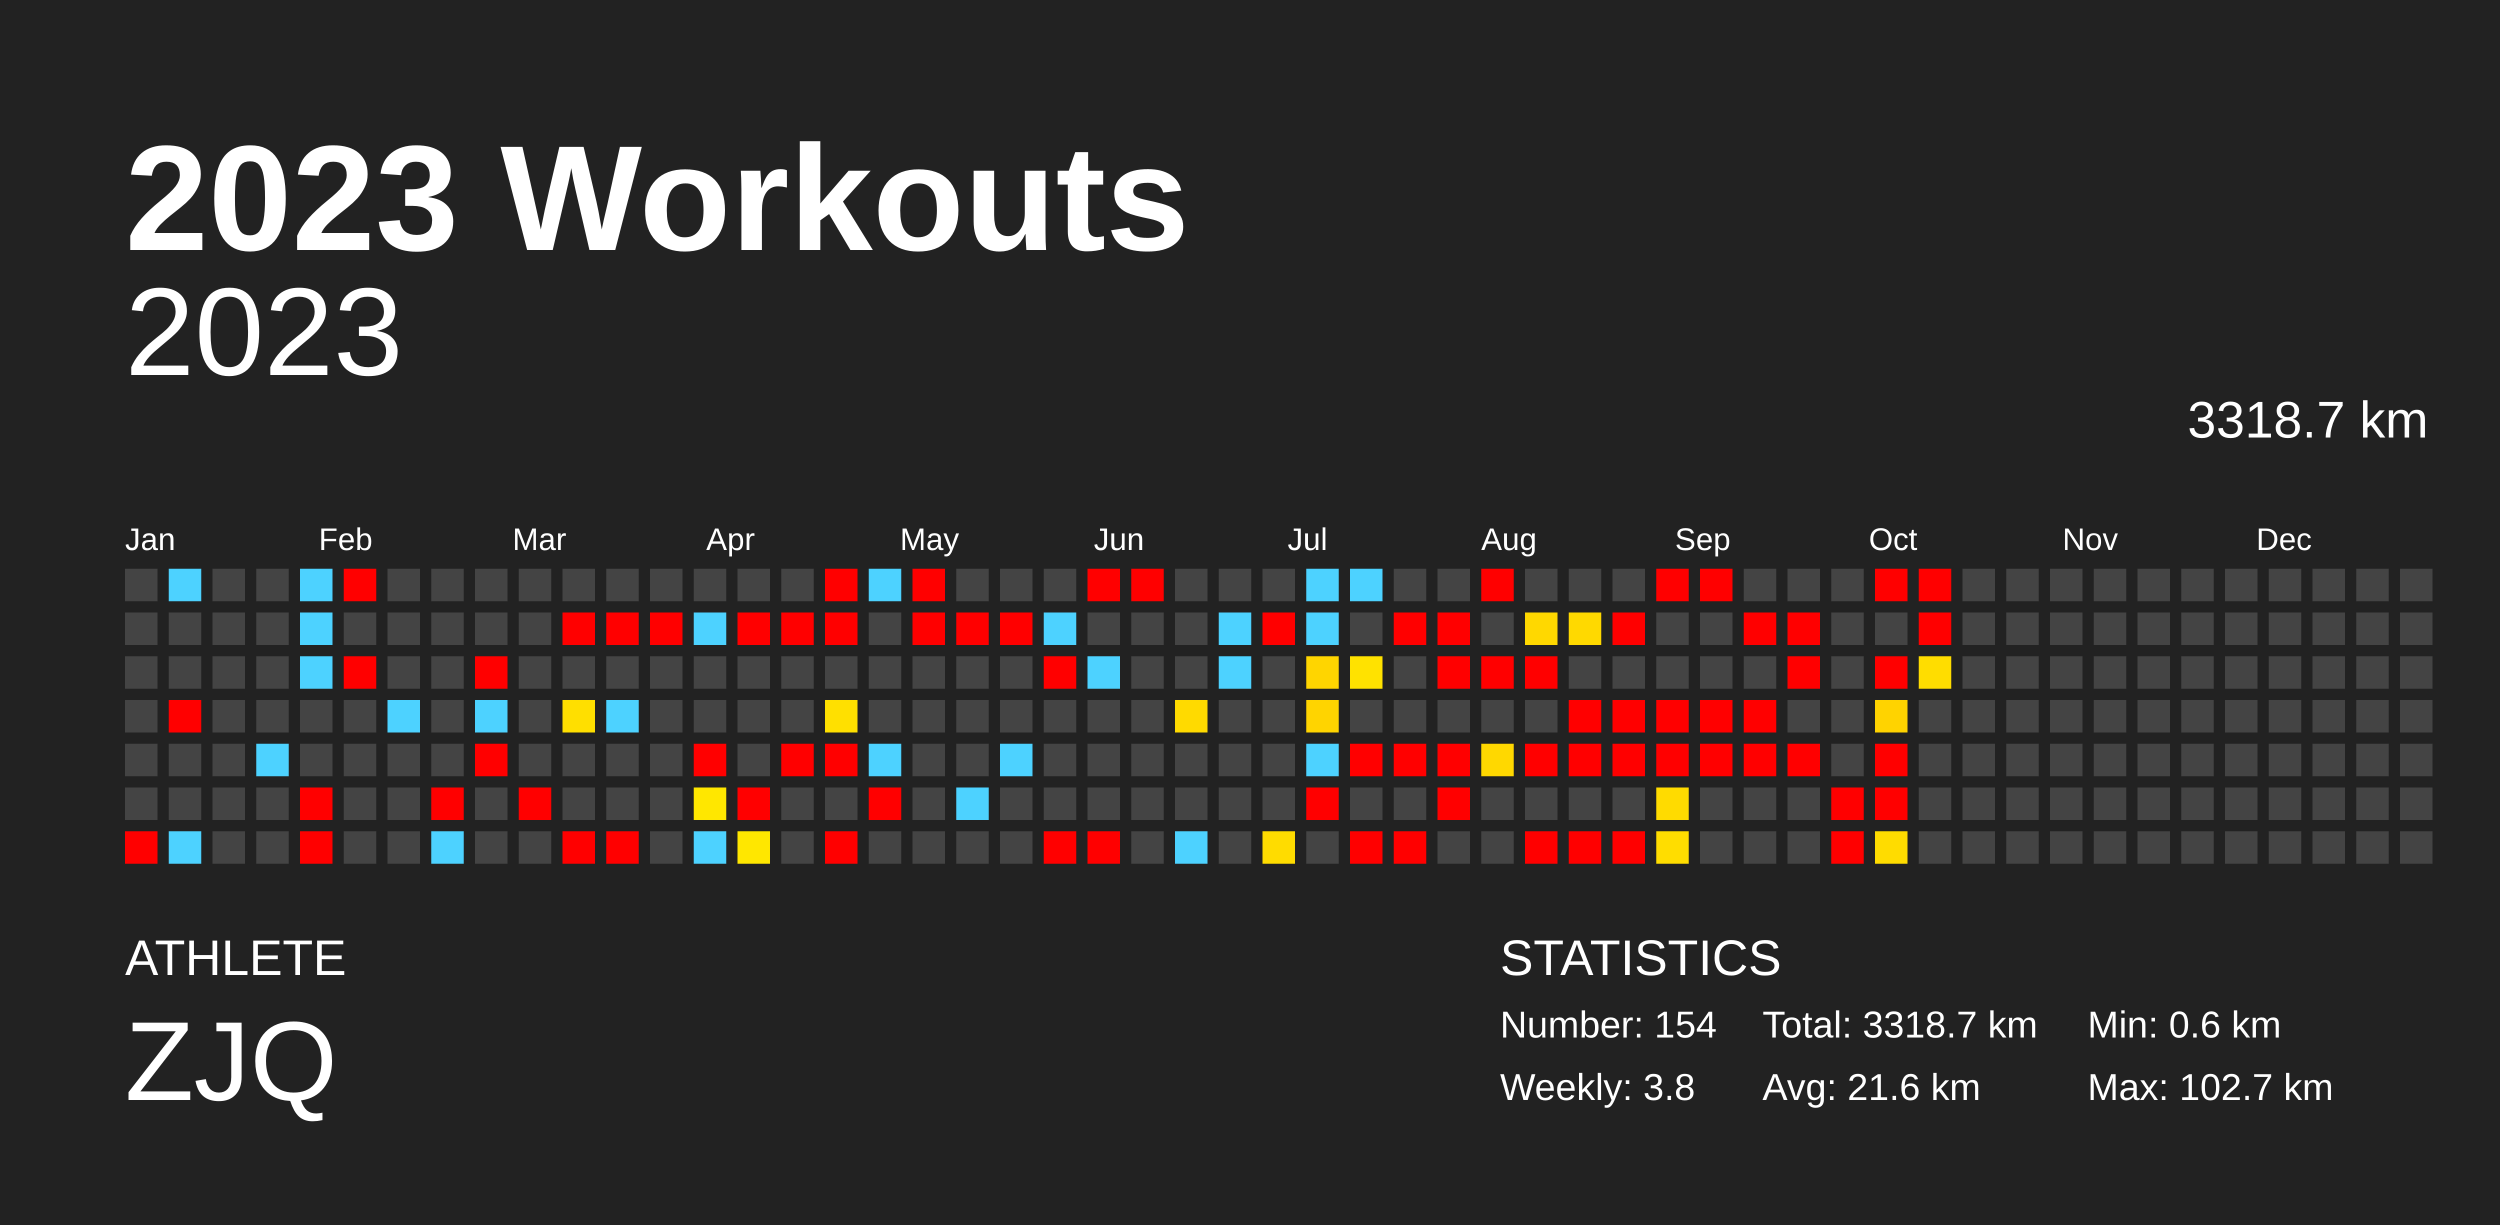
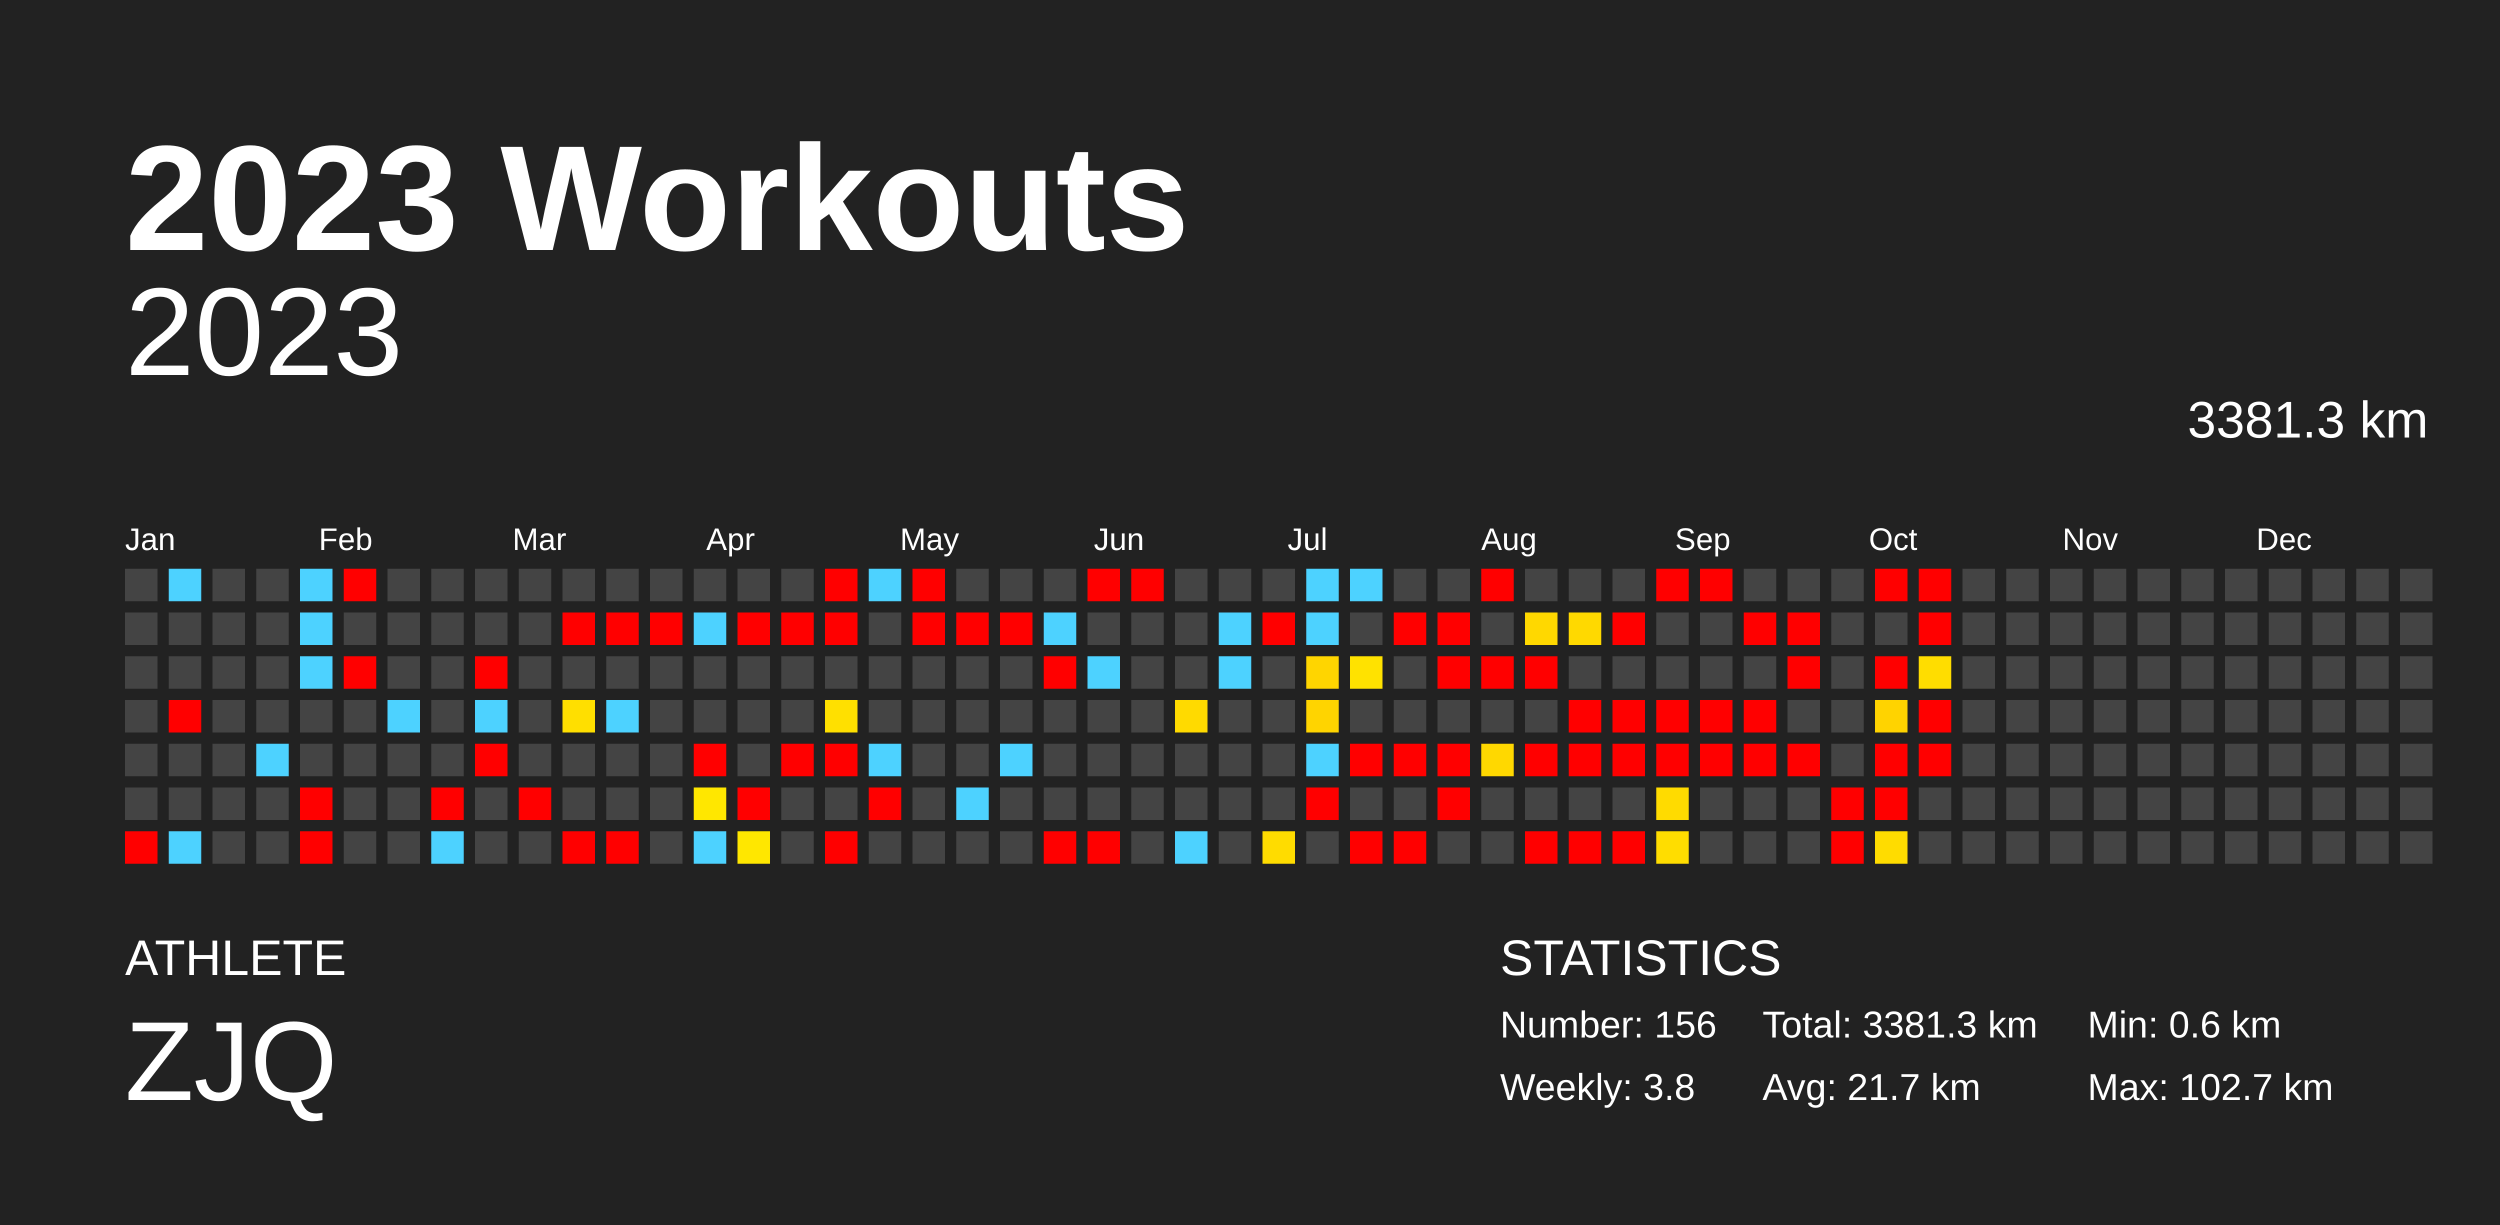
<svg xmlns="http://www.w3.org/2000/svg" baseProfile="full" height="98mm" version="1.1" viewBox="0,0,200,98" width="200mm">
  <defs />
  <rect fill="#222222" height="98" width="200" x="0" y="0" />
  <text fill="#FFFFFF" style="font-size:12px; font-family:Arial; font-weight:bold;" x="10" y="20">2023 Workouts</text>
  <text fill="#FFFFFF" style="font-size:4px; font-family:Arial" x="10" y="78">ATHLETE</text>
  <text fill="#FFFFFF" style="font-size:9px; font-family:Arial" x="10" y="88">ZJQ</text>
  <text fill="#FFFFFF" style="font-size:4px; font-family:Arial" x="120" y="78">STATISTICS</text>
-   <text fill="#FFFFFF" style="font-size:3px; font-family:Arial" x="120" y="83">Number: 154</text>
+   <text fill="#FFFFFF" style="font-size:3px; font-family:Arial" x="120" y="83">Number: 156</text>
  <text fill="#FFFFFF" style="font-size:3px; font-family:Arial" x="120" y="88">Weekly: 3.8</text>
-   <text fill="#FFFFFF" style="font-size:3px; font-family:Arial" x="141" y="83">Total: 3318.7 km</text>
-   <text fill="#FFFFFF" style="font-size:3px; font-family:Arial" x="141" y="88">Avg: 21.6 km</text>
+   <text fill="#FFFFFF" style="font-size:3px; font-family:Arial" x="141" y="83">Total: 3381.3 km</text>
+   <text fill="#FFFFFF" style="font-size:3px; font-family:Arial" x="141" y="88">Avg: 21.7 km</text>
  <text fill="#FFFFFF" style="font-size:3px; font-family:Arial" x="167" y="83">Min: 0.6 km</text>
  <text fill="#FFFFFF" style="font-size:3px; font-family:Arial" x="167" y="88">Max: 102.7 km</text>
  <text alignment-baseline="hanging" fill="#FFFFFF" style="font-size:10.0px; font-family:Arial;" x="10" y="30">2023</text>
-   <text alignment-baseline="hanging" fill="#FFFFFF" style="font-size:4.125px; font-family:Arial;" x="175" y="35">3318.7 km</text>
+   <text alignment-baseline="hanging" fill="#FFFFFF" style="font-size:4.125px; font-family:Arial;" x="175" y="35">3381.3 km</text>
  <text fill="#FFFFFF" style="font-size:2.5px; font-family:Arial" x="10.0" y="44">Jan</text>
  <text fill="#FFFFFF" style="font-size:2.5px; font-family:Arial" x="25.5" y="44">Feb</text>
  <text fill="#FFFFFF" style="font-size:2.5px; font-family:Arial" x="41.0" y="44">Mar</text>
  <text fill="#FFFFFF" style="font-size:2.5px; font-family:Arial" x="56.5" y="44">Apr</text>
  <text fill="#FFFFFF" style="font-size:2.5px; font-family:Arial" x="72.0" y="44">May</text>
  <text fill="#FFFFFF" style="font-size:2.5px; font-family:Arial" x="87.5" y="44">Jun</text>
  <text fill="#FFFFFF" style="font-size:2.5px; font-family:Arial" x="103.0" y="44">Jul</text>
  <text fill="#FFFFFF" style="font-size:2.5px; font-family:Arial" x="118.5" y="44">Aug</text>
  <text fill="#FFFFFF" style="font-size:2.5px; font-family:Arial" x="134.0" y="44">Sep</text>
  <text fill="#FFFFFF" style="font-size:2.5px; font-family:Arial" x="149.5" y="44">Oct</text>
  <text fill="#FFFFFF" style="font-size:2.5px; font-family:Arial" x="165.0" y="44">Nov</text>
  <text fill="#FFFFFF" style="font-size:2.5px; font-family:Arial" x="180.5" y="44">Dec</text>
  <rect fill="#444444" height="2.6" width="2.6" x="10.0" y="45.5" />
  <rect fill="#444444" height="2.6" width="2.6" x="10.0" y="49.0" />
  <rect fill="#444444" height="2.6" width="2.6" x="10.0" y="52.5" />
  <rect fill="#444444" height="2.6" width="2.6" x="10.0" y="56.0" />
  <rect fill="#444444" height="2.6" width="2.6" x="10.0" y="59.5" />
  <rect fill="#444444" height="2.6" width="2.6" x="10.0" y="63.0" />
  <rect fill="red" height="2.6" width="2.6" x="10.0" y="66.5" />
  <rect fill="#4dd2ff" height="2.6" width="2.6" x="13.5" y="45.5" />
  <rect fill="#444444" height="2.6" width="2.6" x="13.5" y="49.0" />
  <rect fill="#444444" height="2.6" width="2.6" x="13.5" y="52.5" />
  <rect fill="red" height="2.6" width="2.6" x="13.5" y="56.0" />
  <rect fill="#444444" height="2.6" width="2.6" x="13.5" y="59.5" />
  <rect fill="#444444" height="2.6" width="2.6" x="13.5" y="63.0" />
  <rect fill="#4dd2ff" height="2.6" width="2.6" x="13.5" y="66.5" />
  <rect fill="#444444" height="2.6" width="2.6" x="17.0" y="45.5" />
  <rect fill="#444444" height="2.6" width="2.6" x="17.0" y="49.0" />
  <rect fill="#444444" height="2.6" width="2.6" x="17.0" y="52.5" />
  <rect fill="#444444" height="2.6" width="2.6" x="17.0" y="56.0" />
  <rect fill="#444444" height="2.6" width="2.6" x="17.0" y="59.5" />
  <rect fill="#444444" height="2.6" width="2.6" x="17.0" y="63.0" />
  <rect fill="#444444" height="2.6" width="2.6" x="17.0" y="66.5" />
  <rect fill="#444444" height="2.6" width="2.6" x="20.5" y="45.5" />
  <rect fill="#444444" height="2.6" width="2.6" x="20.5" y="49.0" />
  <rect fill="#444444" height="2.6" width="2.6" x="20.5" y="52.5" />
  <rect fill="#444444" height="2.6" width="2.6" x="20.5" y="56.0" />
  <rect fill="#4dd2ff" height="2.6" width="2.6" x="20.5" y="59.5" />
  <rect fill="#444444" height="2.6" width="2.6" x="20.5" y="63.0" />
  <rect fill="#444444" height="2.6" width="2.6" x="20.5" y="66.5" />
  <rect fill="#4dd2ff" height="2.6" width="2.6" x="24.0" y="45.5" />
  <rect fill="#4dd2ff" height="2.6" width="2.6" x="24.0" y="49.0" />
  <rect fill="#4dd2ff" height="2.6" width="2.6" x="24.0" y="52.5" />
  <rect fill="#444444" height="2.6" width="2.6" x="24.0" y="56.0" />
  <rect fill="#444444" height="2.6" width="2.6" x="24.0" y="59.5" />
  <rect fill="red" height="2.6" width="2.6" x="24.0" y="63.0" />
  <rect fill="red" height="2.6" width="2.6" x="24.0" y="66.5" />
  <rect fill="red" height="2.6" width="2.6" x="27.5" y="45.5" />
  <rect fill="#444444" height="2.6" width="2.6" x="27.5" y="49.0" />
  <rect fill="red" height="2.6" width="2.6" x="27.5" y="52.5" />
  <rect fill="#444444" height="2.6" width="2.6" x="27.5" y="56.0" />
  <rect fill="#444444" height="2.6" width="2.6" x="27.5" y="59.5" />
  <rect fill="#444444" height="2.6" width="2.6" x="27.5" y="63.0" />
  <rect fill="#444444" height="2.6" width="2.6" x="27.5" y="66.5" />
  <rect fill="#444444" height="2.6" width="2.6" x="31.0" y="45.5" />
  <rect fill="#444444" height="2.6" width="2.6" x="31.0" y="49.0" />
  <rect fill="#444444" height="2.6" width="2.6" x="31.0" y="52.5" />
  <rect fill="#4dd2ff" height="2.6" width="2.6" x="31.0" y="56.0" />
  <rect fill="#444444" height="2.6" width="2.6" x="31.0" y="59.5" />
  <rect fill="#444444" height="2.6" width="2.6" x="31.0" y="63.0" />
  <rect fill="#444444" height="2.6" width="2.6" x="31.0" y="66.5" />
  <rect fill="#444444" height="2.6" width="2.6" x="34.5" y="45.5" />
  <rect fill="#444444" height="2.6" width="2.6" x="34.5" y="49.0" />
  <rect fill="#444444" height="2.6" width="2.6" x="34.5" y="52.5" />
  <rect fill="#444444" height="2.6" width="2.6" x="34.5" y="56.0" />
  <rect fill="#444444" height="2.6" width="2.6" x="34.5" y="59.5" />
  <rect fill="red" height="2.6" width="2.6" x="34.5" y="63.0" />
  <rect fill="#4dd2ff" height="2.6" width="2.6" x="34.5" y="66.5" />
  <rect fill="#444444" height="2.6" width="2.6" x="38.0" y="45.5" />
  <rect fill="#444444" height="2.6" width="2.6" x="38.0" y="49.0" />
  <rect fill="red" height="2.6" width="2.6" x="38.0" y="52.5" />
  <rect fill="#4dd2ff" height="2.6" width="2.6" x="38.0" y="56.0" />
  <rect fill="red" height="2.6" width="2.6" x="38.0" y="59.5" />
  <rect fill="#444444" height="2.6" width="2.6" x="38.0" y="63.0" />
  <rect fill="#444444" height="2.6" width="2.6" x="38.0" y="66.5" />
  <rect fill="#444444" height="2.6" width="2.6" x="41.5" y="45.5" />
  <rect fill="#444444" height="2.6" width="2.6" x="41.5" y="49.0" />
  <rect fill="#444444" height="2.6" width="2.6" x="41.5" y="52.5" />
  <rect fill="#444444" height="2.6" width="2.6" x="41.5" y="56.0" />
  <rect fill="#444444" height="2.6" width="2.6" x="41.5" y="59.5" />
  <rect fill="red" height="2.6" width="2.6" x="41.5" y="63.0" />
  <rect fill="#444444" height="2.6" width="2.6" x="41.5" y="66.5" />
  <rect fill="#444444" height="2.6" width="2.6" x="45.0" y="45.5" />
  <rect fill="red" height="2.6" width="2.6" x="45.0" y="49.0" />
  <rect fill="#444444" height="2.6" width="2.6" x="45.0" y="52.5" />
  <rect fill="#ffdf00" height="2.6" width="2.6" x="45.0" y="56.0" />
  <rect fill="#444444" height="2.6" width="2.6" x="45.0" y="59.5" />
  <rect fill="#444444" height="2.6" width="2.6" x="45.0" y="63.0" />
  <rect fill="red" height="2.6" width="2.6" x="45.0" y="66.5" />
  <rect fill="#444444" height="2.6" width="2.6" x="48.5" y="45.5" />
  <rect fill="red" height="2.6" width="2.6" x="48.5" y="49.0" />
  <rect fill="#444444" height="2.6" width="2.6" x="48.5" y="52.5" />
  <rect fill="#4dd2ff" height="2.6" width="2.6" x="48.5" y="56.0" />
  <rect fill="#444444" height="2.6" width="2.6" x="48.5" y="59.5" />
  <rect fill="#444444" height="2.6" width="2.6" x="48.5" y="63.0" />
  <rect fill="red" height="2.6" width="2.6" x="48.5" y="66.5" />
  <rect fill="#444444" height="2.6" width="2.6" x="52.0" y="45.5" />
  <rect fill="red" height="2.6" width="2.6" x="52.0" y="49.0" />
  <rect fill="#444444" height="2.6" width="2.6" x="52.0" y="52.5" />
  <rect fill="#444444" height="2.6" width="2.6" x="52.0" y="56.0" />
  <rect fill="#444444" height="2.6" width="2.6" x="52.0" y="59.5" />
  <rect fill="#444444" height="2.6" width="2.6" x="52.0" y="63.0" />
  <rect fill="#444444" height="2.6" width="2.6" x="52.0" y="66.5" />
  <rect fill="#444444" height="2.6" width="2.6" x="55.5" y="45.5" />
  <rect fill="#4dd2ff" height="2.6" width="2.6" x="55.5" y="49.0" />
  <rect fill="#444444" height="2.6" width="2.6" x="55.5" y="52.5" />
  <rect fill="#444444" height="2.6" width="2.6" x="55.5" y="56.0" />
  <rect fill="red" height="2.6" width="2.6" x="55.5" y="59.5" />
  <rect fill="#ffe700" height="2.6" width="2.6" x="55.5" y="63.0" />
  <rect fill="#4dd2ff" height="2.6" width="2.6" x="55.5" y="66.5" />
  <rect fill="#444444" height="2.6" width="2.6" x="59.0" y="45.5" />
  <rect fill="red" height="2.6" width="2.6" x="59.0" y="49.0" />
  <rect fill="#444444" height="2.6" width="2.6" x="59.0" y="52.5" />
  <rect fill="#444444" height="2.6" width="2.6" x="59.0" y="56.0" />
  <rect fill="#444444" height="2.6" width="2.6" x="59.0" y="59.5" />
  <rect fill="red" height="2.6" width="2.6" x="59.0" y="63.0" />
  <rect fill="#ffe700" height="2.6" width="2.6" x="59.0" y="66.5" />
  <rect fill="#444444" height="2.6" width="2.6" x="62.5" y="45.5" />
  <rect fill="red" height="2.6" width="2.6" x="62.5" y="49.0" />
  <rect fill="#444444" height="2.6" width="2.6" x="62.5" y="52.5" />
  <rect fill="#444444" height="2.6" width="2.6" x="62.5" y="56.0" />
  <rect fill="red" height="2.6" width="2.6" x="62.5" y="59.5" />
  <rect fill="#444444" height="2.6" width="2.6" x="62.5" y="63.0" />
  <rect fill="#444444" height="2.6" width="2.6" x="62.5" y="66.5" />
  <rect fill="red" height="2.6" width="2.6" x="66.0" y="45.5" />
  <rect fill="red" height="2.6" width="2.6" x="66.0" y="49.0" />
  <rect fill="#444444" height="2.6" width="2.6" x="66.0" y="52.5" />
  <rect fill="#ffe000" height="2.6" width="2.6" x="66.0" y="56.0" />
  <rect fill="red" height="2.6" width="2.6" x="66.0" y="59.5" />
  <rect fill="#444444" height="2.6" width="2.6" x="66.0" y="63.0" />
  <rect fill="red" height="2.6" width="2.6" x="66.0" y="66.5" />
  <rect fill="#4dd2ff" height="2.6" width="2.6" x="69.5" y="45.5" />
  <rect fill="#444444" height="2.6" width="2.6" x="69.5" y="49.0" />
  <rect fill="#444444" height="2.6" width="2.6" x="69.5" y="52.5" />
  <rect fill="#444444" height="2.6" width="2.6" x="69.5" y="56.0" />
  <rect fill="#4dd2ff" height="2.6" width="2.6" x="69.5" y="59.5" />
  <rect fill="red" height="2.6" width="2.6" x="69.5" y="63.0" />
  <rect fill="#444444" height="2.6" width="2.6" x="69.5" y="66.5" />
  <rect fill="red" height="2.6" width="2.6" x="73.0" y="45.5" />
  <rect fill="red" height="2.6" width="2.6" x="73.0" y="49.0" />
  <rect fill="#444444" height="2.6" width="2.6" x="73.0" y="52.5" />
  <rect fill="#444444" height="2.6" width="2.6" x="73.0" y="56.0" />
  <rect fill="#444444" height="2.6" width="2.6" x="73.0" y="59.5" />
  <rect fill="#444444" height="2.6" width="2.6" x="73.0" y="63.0" />
  <rect fill="#444444" height="2.6" width="2.6" x="73.0" y="66.5" />
  <rect fill="#444444" height="2.6" width="2.6" x="76.5" y="45.5" />
  <rect fill="red" height="2.6" width="2.6" x="76.5" y="49.0" />
  <rect fill="#444444" height="2.6" width="2.6" x="76.5" y="52.5" />
  <rect fill="#444444" height="2.6" width="2.6" x="76.5" y="56.0" />
  <rect fill="#444444" height="2.6" width="2.6" x="76.5" y="59.5" />
  <rect fill="#4dd2ff" height="2.6" width="2.6" x="76.5" y="63.0" />
  <rect fill="#444444" height="2.6" width="2.6" x="76.5" y="66.5" />
  <rect fill="#444444" height="2.6" width="2.6" x="80.0" y="45.5" />
  <rect fill="red" height="2.6" width="2.6" x="80.0" y="49.0" />
  <rect fill="#444444" height="2.6" width="2.6" x="80.0" y="52.5" />
  <rect fill="#444444" height="2.6" width="2.6" x="80.0" y="56.0" />
  <rect fill="#4dd2ff" height="2.6" width="2.6" x="80.0" y="59.5" />
  <rect fill="#444444" height="2.6" width="2.6" x="80.0" y="63.0" />
  <rect fill="#444444" height="2.6" width="2.6" x="80.0" y="66.5" />
  <rect fill="#444444" height="2.6" width="2.6" x="83.5" y="45.5" />
  <rect fill="#4dd2ff" height="2.6" width="2.6" x="83.5" y="49.0" />
  <rect fill="red" height="2.6" width="2.6" x="83.5" y="52.5" />
  <rect fill="#444444" height="2.6" width="2.6" x="83.5" y="56.0" />
  <rect fill="#444444" height="2.6" width="2.6" x="83.5" y="59.5" />
  <rect fill="#444444" height="2.6" width="2.6" x="83.5" y="63.0" />
  <rect fill="red" height="2.6" width="2.6" x="83.5" y="66.5" />
  <rect fill="red" height="2.6" width="2.6" x="87.0" y="45.5" />
  <rect fill="#444444" height="2.6" width="2.6" x="87.0" y="49.0" />
  <rect fill="#4dd2ff" height="2.6" width="2.6" x="87.0" y="52.5" />
  <rect fill="#444444" height="2.6" width="2.6" x="87.0" y="56.0" />
  <rect fill="#444444" height="2.6" width="2.6" x="87.0" y="59.5" />
  <rect fill="#444444" height="2.6" width="2.6" x="87.0" y="63.0" />
  <rect fill="red" height="2.6" width="2.6" x="87.0" y="66.5" />
  <rect fill="red" height="2.6" width="2.6" x="90.5" y="45.5" />
  <rect fill="#444444" height="2.6" width="2.6" x="90.5" y="49.0" />
  <rect fill="#444444" height="2.6" width="2.6" x="90.5" y="52.5" />
  <rect fill="#444444" height="2.6" width="2.6" x="90.5" y="56.0" />
  <rect fill="#444444" height="2.6" width="2.6" x="90.5" y="59.5" />
  <rect fill="#444444" height="2.6" width="2.6" x="90.5" y="63.0" />
  <rect fill="#444444" height="2.6" width="2.6" x="90.5" y="66.5" />
  <rect fill="#444444" height="2.6" width="2.6" x="94.0" y="45.5" />
  <rect fill="#444444" height="2.6" width="2.6" x="94.0" y="49.0" />
  <rect fill="#444444" height="2.6" width="2.6" x="94.0" y="52.5" />
  <rect fill="#ffda00" height="2.6" width="2.6" x="94.0" y="56.0" />
  <rect fill="#444444" height="2.6" width="2.6" x="94.0" y="59.5" />
  <rect fill="#444444" height="2.6" width="2.6" x="94.0" y="63.0" />
  <rect fill="#4dd2ff" height="2.6" width="2.6" x="94.0" y="66.5" />
  <rect fill="#444444" height="2.6" width="2.6" x="97.5" y="45.5" />
  <rect fill="#4dd2ff" height="2.6" width="2.6" x="97.5" y="49.0" />
  <rect fill="#4dd2ff" height="2.6" width="2.6" x="97.5" y="52.5" />
  <rect fill="#444444" height="2.6" width="2.6" x="97.5" y="56.0" />
  <rect fill="#444444" height="2.6" width="2.6" x="97.5" y="59.5" />
  <rect fill="#444444" height="2.6" width="2.6" x="97.5" y="63.0" />
  <rect fill="#444444" height="2.6" width="2.6" x="97.5" y="66.5" />
  <rect fill="#444444" height="2.6" width="2.6" x="101.0" y="45.5" />
  <rect fill="red" height="2.6" width="2.6" x="101.0" y="49.0" />
  <rect fill="#444444" height="2.6" width="2.6" x="101.0" y="52.5" />
  <rect fill="#444444" height="2.6" width="2.6" x="101.0" y="56.0" />
  <rect fill="#444444" height="2.6" width="2.6" x="101.0" y="59.5" />
  <rect fill="#444444" height="2.6" width="2.6" x="101.0" y="63.0" />
  <rect fill="#ffdc00" height="2.6" width="2.6" x="101.0" y="66.5" />
  <rect fill="#4dd2ff" height="2.6" width="2.6" x="104.5" y="45.5" />
  <rect fill="#4dd2ff" height="2.6" width="2.6" x="104.5" y="49.0" />
  <rect fill="#ffd500" height="2.6" width="2.6" x="104.5" y="52.5" />
  <rect fill="#ffd400" height="2.6" width="2.6" x="104.5" y="56.0" />
  <rect fill="#4dd2ff" height="2.6" width="2.6" x="104.5" y="59.5" />
  <rect fill="red" height="2.6" width="2.6" x="104.5" y="63.0" />
  <rect fill="#444444" height="2.6" width="2.6" x="104.5" y="66.5" />
  <rect fill="#4dd2ff" height="2.6" width="2.6" x="108.0" y="45.5" />
  <rect fill="#444444" height="2.6" width="2.6" x="108.0" y="49.0" />
  <rect fill="#ffe200" height="2.6" width="2.6" x="108.0" y="52.5" />
  <rect fill="#444444" height="2.6" width="2.6" x="108.0" y="56.0" />
  <rect fill="red" height="2.6" width="2.6" x="108.0" y="59.5" />
  <rect fill="#444444" height="2.6" width="2.6" x="108.0" y="63.0" />
  <rect fill="red" height="2.6" width="2.6" x="108.0" y="66.5" />
  <rect fill="#444444" height="2.6" width="2.6" x="111.5" y="45.5" />
  <rect fill="red" height="2.6" width="2.6" x="111.5" y="49.0" />
  <rect fill="#444444" height="2.6" width="2.6" x="111.5" y="52.5" />
  <rect fill="#444444" height="2.6" width="2.6" x="111.5" y="56.0" />
  <rect fill="red" height="2.6" width="2.6" x="111.5" y="59.5" />
  <rect fill="#444444" height="2.6" width="2.6" x="111.5" y="63.0" />
  <rect fill="red" height="2.6" width="2.6" x="111.5" y="66.5" />
  <rect fill="#444444" height="2.6" width="2.6" x="115.0" y="45.5" />
  <rect fill="red" height="2.6" width="2.6" x="115.0" y="49.0" />
  <rect fill="red" height="2.6" width="2.6" x="115.0" y="52.5" />
  <rect fill="#444444" height="2.6" width="2.6" x="115.0" y="56.0" />
  <rect fill="red" height="2.6" width="2.6" x="115.0" y="59.5" />
  <rect fill="red" height="2.6" width="2.6" x="115.0" y="63.0" />
  <rect fill="#444444" height="2.6" width="2.6" x="115.0" y="66.5" />
  <rect fill="red" height="2.6" width="2.6" x="118.5" y="45.5" />
  <rect fill="#444444" height="2.6" width="2.6" x="118.5" y="49.0" />
  <rect fill="red" height="2.6" width="2.6" x="118.5" y="52.5" />
  <rect fill="#444444" height="2.6" width="2.6" x="118.5" y="56.0" />
  <rect fill="#ffd800" height="2.6" width="2.6" x="118.5" y="59.5" />
  <rect fill="#444444" height="2.6" width="2.6" x="118.5" y="63.0" />
  <rect fill="#444444" height="2.6" width="2.6" x="118.5" y="66.5" />
  <rect fill="#444444" height="2.6" width="2.6" x="122.0" y="45.5" />
  <rect fill="#ffd800" height="2.6" width="2.6" x="122.0" y="49.0" />
  <rect fill="red" height="2.6" width="2.6" x="122.0" y="52.5" />
  <rect fill="#444444" height="2.6" width="2.6" x="122.0" y="56.0" />
  <rect fill="red" height="2.6" width="2.6" x="122.0" y="59.5" />
  <rect fill="#444444" height="2.6" width="2.6" x="122.0" y="63.0" />
  <rect fill="red" height="2.6" width="2.6" x="122.0" y="66.5" />
  <rect fill="#444444" height="2.6" width="2.6" x="125.5" y="45.5" />
  <rect fill="#ffd900" height="2.6" width="2.6" x="125.5" y="49.0" />
  <rect fill="#444444" height="2.6" width="2.6" x="125.5" y="52.5" />
  <rect fill="red" height="2.6" width="2.6" x="125.5" y="56.0" />
  <rect fill="red" height="2.6" width="2.6" x="125.5" y="59.5" />
  <rect fill="#444444" height="2.6" width="2.6" x="125.5" y="63.0" />
  <rect fill="red" height="2.6" width="2.6" x="125.5" y="66.5" />
  <rect fill="#444444" height="2.6" width="2.6" x="129.0" y="45.5" />
  <rect fill="red" height="2.6" width="2.6" x="129.0" y="49.0" />
  <rect fill="#444444" height="2.6" width="2.6" x="129.0" y="52.5" />
  <rect fill="red" height="2.6" width="2.6" x="129.0" y="56.0" />
  <rect fill="red" height="2.6" width="2.6" x="129.0" y="59.5" />
  <rect fill="#444444" height="2.6" width="2.6" x="129.0" y="63.0" />
  <rect fill="red" height="2.6" width="2.6" x="129.0" y="66.5" />
  <rect fill="red" height="2.6" width="2.6" x="132.5" y="45.5" />
  <rect fill="#444444" height="2.6" width="2.6" x="132.5" y="49.0" />
  <rect fill="#444444" height="2.6" width="2.6" x="132.5" y="52.5" />
  <rect fill="red" height="2.6" width="2.6" x="132.5" y="56.0" />
  <rect fill="red" height="2.6" width="2.6" x="132.5" y="59.5" />
  <rect fill="#ffdb00" height="2.6" width="2.6" x="132.5" y="63.0" />
  <rect fill="#ffdd00" height="2.6" width="2.6" x="132.5" y="66.5" />
  <rect fill="red" height="2.6" width="2.6" x="136.0" y="45.5" />
  <rect fill="#444444" height="2.6" width="2.6" x="136.0" y="49.0" />
  <rect fill="#444444" height="2.6" width="2.6" x="136.0" y="52.5" />
  <rect fill="red" height="2.6" width="2.6" x="136.0" y="56.0" />
  <rect fill="red" height="2.6" width="2.6" x="136.0" y="59.5" />
  <rect fill="#444444" height="2.6" width="2.6" x="136.0" y="63.0" />
  <rect fill="#444444" height="2.6" width="2.6" x="136.0" y="66.5" />
  <rect fill="#444444" height="2.6" width="2.6" x="139.5" y="45.5" />
  <rect fill="red" height="2.6" width="2.6" x="139.5" y="49.0" />
  <rect fill="#444444" height="2.6" width="2.6" x="139.5" y="52.5" />
  <rect fill="red" height="2.6" width="2.6" x="139.5" y="56.0" />
  <rect fill="red" height="2.6" width="2.6" x="139.5" y="59.5" />
  <rect fill="#444444" height="2.6" width="2.6" x="139.5" y="63.0" />
  <rect fill="#444444" height="2.6" width="2.6" x="139.5" y="66.5" />
  <rect fill="#444444" height="2.6" width="2.6" x="143.0" y="45.5" />
  <rect fill="red" height="2.6" width="2.6" x="143.0" y="49.0" />
  <rect fill="red" height="2.6" width="2.6" x="143.0" y="52.5" />
  <rect fill="#444444" height="2.6" width="2.6" x="143.0" y="56.0" />
  <rect fill="red" height="2.6" width="2.6" x="143.0" y="59.5" />
  <rect fill="#444444" height="2.6" width="2.6" x="143.0" y="63.0" />
  <rect fill="#444444" height="2.6" width="2.6" x="143.0" y="66.5" />
  <rect fill="#444444" height="2.6" width="2.6" x="146.5" y="45.5" />
  <rect fill="#444444" height="2.6" width="2.6" x="146.5" y="49.0" />
  <rect fill="#444444" height="2.6" width="2.6" x="146.5" y="52.5" />
  <rect fill="#444444" height="2.6" width="2.6" x="146.5" y="56.0" />
  <rect fill="#444444" height="2.6" width="2.6" x="146.5" y="59.5" />
  <rect fill="red" height="2.6" width="2.6" x="146.5" y="63.0" />
  <rect fill="red" height="2.6" width="2.6" x="146.5" y="66.5" />
  <rect fill="red" height="2.6" width="2.6" x="150.0" y="45.5" />
  <rect fill="#444444" height="2.6" width="2.6" x="150.0" y="49.0" />
  <rect fill="red" height="2.6" width="2.6" x="150.0" y="52.5" />
  <rect fill="#ffd300" height="2.6" width="2.6" x="150.0" y="56.0" />
  <rect fill="red" height="2.6" width="2.6" x="150.0" y="59.5" />
  <rect fill="red" height="2.6" width="2.6" x="150.0" y="63.0" />
  <rect fill="#ffdc00" height="2.6" width="2.6" x="150.0" y="66.5" />
  <rect fill="red" height="2.6" width="2.6" x="153.5" y="45.5" />
  <rect fill="red" height="2.6" width="2.6" x="153.5" y="49.0" />
  <rect fill="#ffdd00" height="2.6" width="2.6" x="153.5" y="52.5" />
-   <rect fill="#444444" height="2.6" width="2.6" x="153.5" y="56.0" />
-   <rect fill="#444444" height="2.6" width="2.6" x="153.5" y="59.5" />
+   <rect fill="red" height="2.6" width="2.6" x="153.5" y="56.0" />
+   <rect fill="red" height="2.6" width="2.6" x="153.5" y="59.5" />
  <rect fill="#444444" height="2.6" width="2.6" x="153.5" y="63.0" />
  <rect fill="#444444" height="2.6" width="2.6" x="153.5" y="66.5" />
  <rect fill="#444444" height="2.6" width="2.6" x="157.0" y="45.5" />
  <rect fill="#444444" height="2.6" width="2.6" x="157.0" y="49.0" />
  <rect fill="#444444" height="2.6" width="2.6" x="157.0" y="52.5" />
  <rect fill="#444444" height="2.6" width="2.6" x="157.0" y="56.0" />
  <rect fill="#444444" height="2.6" width="2.6" x="157.0" y="59.5" />
  <rect fill="#444444" height="2.6" width="2.6" x="157.0" y="63.0" />
  <rect fill="#444444" height="2.6" width="2.6" x="157.0" y="66.5" />
  <rect fill="#444444" height="2.6" width="2.6" x="160.5" y="45.5" />
  <rect fill="#444444" height="2.6" width="2.6" x="160.5" y="49.0" />
  <rect fill="#444444" height="2.6" width="2.6" x="160.5" y="52.5" />
  <rect fill="#444444" height="2.6" width="2.6" x="160.5" y="56.0" />
  <rect fill="#444444" height="2.6" width="2.6" x="160.5" y="59.5" />
  <rect fill="#444444" height="2.6" width="2.6" x="160.5" y="63.0" />
  <rect fill="#444444" height="2.6" width="2.6" x="160.5" y="66.5" />
  <rect fill="#444444" height="2.6" width="2.6" x="164.0" y="45.5" />
  <rect fill="#444444" height="2.6" width="2.6" x="164.0" y="49.0" />
  <rect fill="#444444" height="2.6" width="2.6" x="164.0" y="52.5" />
  <rect fill="#444444" height="2.6" width="2.6" x="164.0" y="56.0" />
  <rect fill="#444444" height="2.6" width="2.6" x="164.0" y="59.5" />
  <rect fill="#444444" height="2.6" width="2.6" x="164.0" y="63.0" />
  <rect fill="#444444" height="2.6" width="2.6" x="164.0" y="66.5" />
  <rect fill="#444444" height="2.6" width="2.6" x="167.5" y="45.5" />
  <rect fill="#444444" height="2.6" width="2.6" x="167.5" y="49.0" />
  <rect fill="#444444" height="2.6" width="2.6" x="167.5" y="52.5" />
  <rect fill="#444444" height="2.6" width="2.6" x="167.5" y="56.0" />
  <rect fill="#444444" height="2.6" width="2.6" x="167.5" y="59.5" />
  <rect fill="#444444" height="2.6" width="2.6" x="167.5" y="63.0" />
  <rect fill="#444444" height="2.6" width="2.6" x="167.5" y="66.5" />
  <rect fill="#444444" height="2.6" width="2.6" x="171.0" y="45.5" />
  <rect fill="#444444" height="2.6" width="2.6" x="171.0" y="49.0" />
  <rect fill="#444444" height="2.6" width="2.6" x="171.0" y="52.5" />
  <rect fill="#444444" height="2.6" width="2.6" x="171.0" y="56.0" />
  <rect fill="#444444" height="2.6" width="2.6" x="171.0" y="59.5" />
  <rect fill="#444444" height="2.6" width="2.6" x="171.0" y="63.0" />
  <rect fill="#444444" height="2.6" width="2.6" x="171.0" y="66.5" />
  <rect fill="#444444" height="2.6" width="2.6" x="174.5" y="45.5" />
  <rect fill="#444444" height="2.6" width="2.6" x="174.5" y="49.0" />
  <rect fill="#444444" height="2.6" width="2.6" x="174.5" y="52.5" />
  <rect fill="#444444" height="2.6" width="2.6" x="174.5" y="56.0" />
  <rect fill="#444444" height="2.6" width="2.6" x="174.5" y="59.5" />
  <rect fill="#444444" height="2.6" width="2.6" x="174.5" y="63.0" />
  <rect fill="#444444" height="2.6" width="2.6" x="174.5" y="66.5" />
  <rect fill="#444444" height="2.6" width="2.6" x="178.0" y="45.5" />
  <rect fill="#444444" height="2.6" width="2.6" x="178.0" y="49.0" />
  <rect fill="#444444" height="2.6" width="2.6" x="178.0" y="52.5" />
  <rect fill="#444444" height="2.6" width="2.6" x="178.0" y="56.0" />
  <rect fill="#444444" height="2.6" width="2.6" x="178.0" y="59.5" />
  <rect fill="#444444" height="2.6" width="2.6" x="178.0" y="63.0" />
  <rect fill="#444444" height="2.6" width="2.6" x="178.0" y="66.5" />
  <rect fill="#444444" height="2.6" width="2.6" x="181.5" y="45.5" />
  <rect fill="#444444" height="2.6" width="2.6" x="181.5" y="49.0" />
  <rect fill="#444444" height="2.6" width="2.6" x="181.5" y="52.5" />
  <rect fill="#444444" height="2.6" width="2.6" x="181.5" y="56.0" />
  <rect fill="#444444" height="2.6" width="2.6" x="181.5" y="59.5" />
  <rect fill="#444444" height="2.6" width="2.6" x="181.5" y="63.0" />
  <rect fill="#444444" height="2.6" width="2.6" x="181.5" y="66.5" />
  <rect fill="#444444" height="2.6" width="2.6" x="185.0" y="45.5" />
  <rect fill="#444444" height="2.6" width="2.6" x="185.0" y="49.0" />
  <rect fill="#444444" height="2.6" width="2.6" x="185.0" y="52.5" />
  <rect fill="#444444" height="2.6" width="2.6" x="185.0" y="56.0" />
  <rect fill="#444444" height="2.6" width="2.6" x="185.0" y="59.5" />
  <rect fill="#444444" height="2.6" width="2.6" x="185.0" y="63.0" />
  <rect fill="#444444" height="2.6" width="2.6" x="185.0" y="66.5" />
  <rect fill="#444444" height="2.6" width="2.6" x="188.5" y="45.5" />
  <rect fill="#444444" height="2.6" width="2.6" x="188.5" y="49.0" />
  <rect fill="#444444" height="2.6" width="2.6" x="188.5" y="52.5" />
  <rect fill="#444444" height="2.6" width="2.6" x="188.5" y="56.0" />
  <rect fill="#444444" height="2.6" width="2.6" x="188.5" y="59.5" />
  <rect fill="#444444" height="2.6" width="2.6" x="188.5" y="63.0" />
  <rect fill="#444444" height="2.6" width="2.6" x="188.5" y="66.5" />
  <rect fill="#444444" height="2.6" width="2.6" x="192.0" y="45.5" />
  <rect fill="#444444" height="2.6" width="2.6" x="192.0" y="49.0" />
  <rect fill="#444444" height="2.6" width="2.6" x="192.0" y="52.5" />
  <rect fill="#444444" height="2.6" width="2.6" x="192.0" y="56.0" />
  <rect fill="#444444" height="2.6" width="2.6" x="192.0" y="59.5" />
  <rect fill="#444444" height="2.6" width="2.6" x="192.0" y="63.0" />
  <rect fill="#444444" height="2.6" width="2.6" x="192.0" y="66.5" />
</svg>
